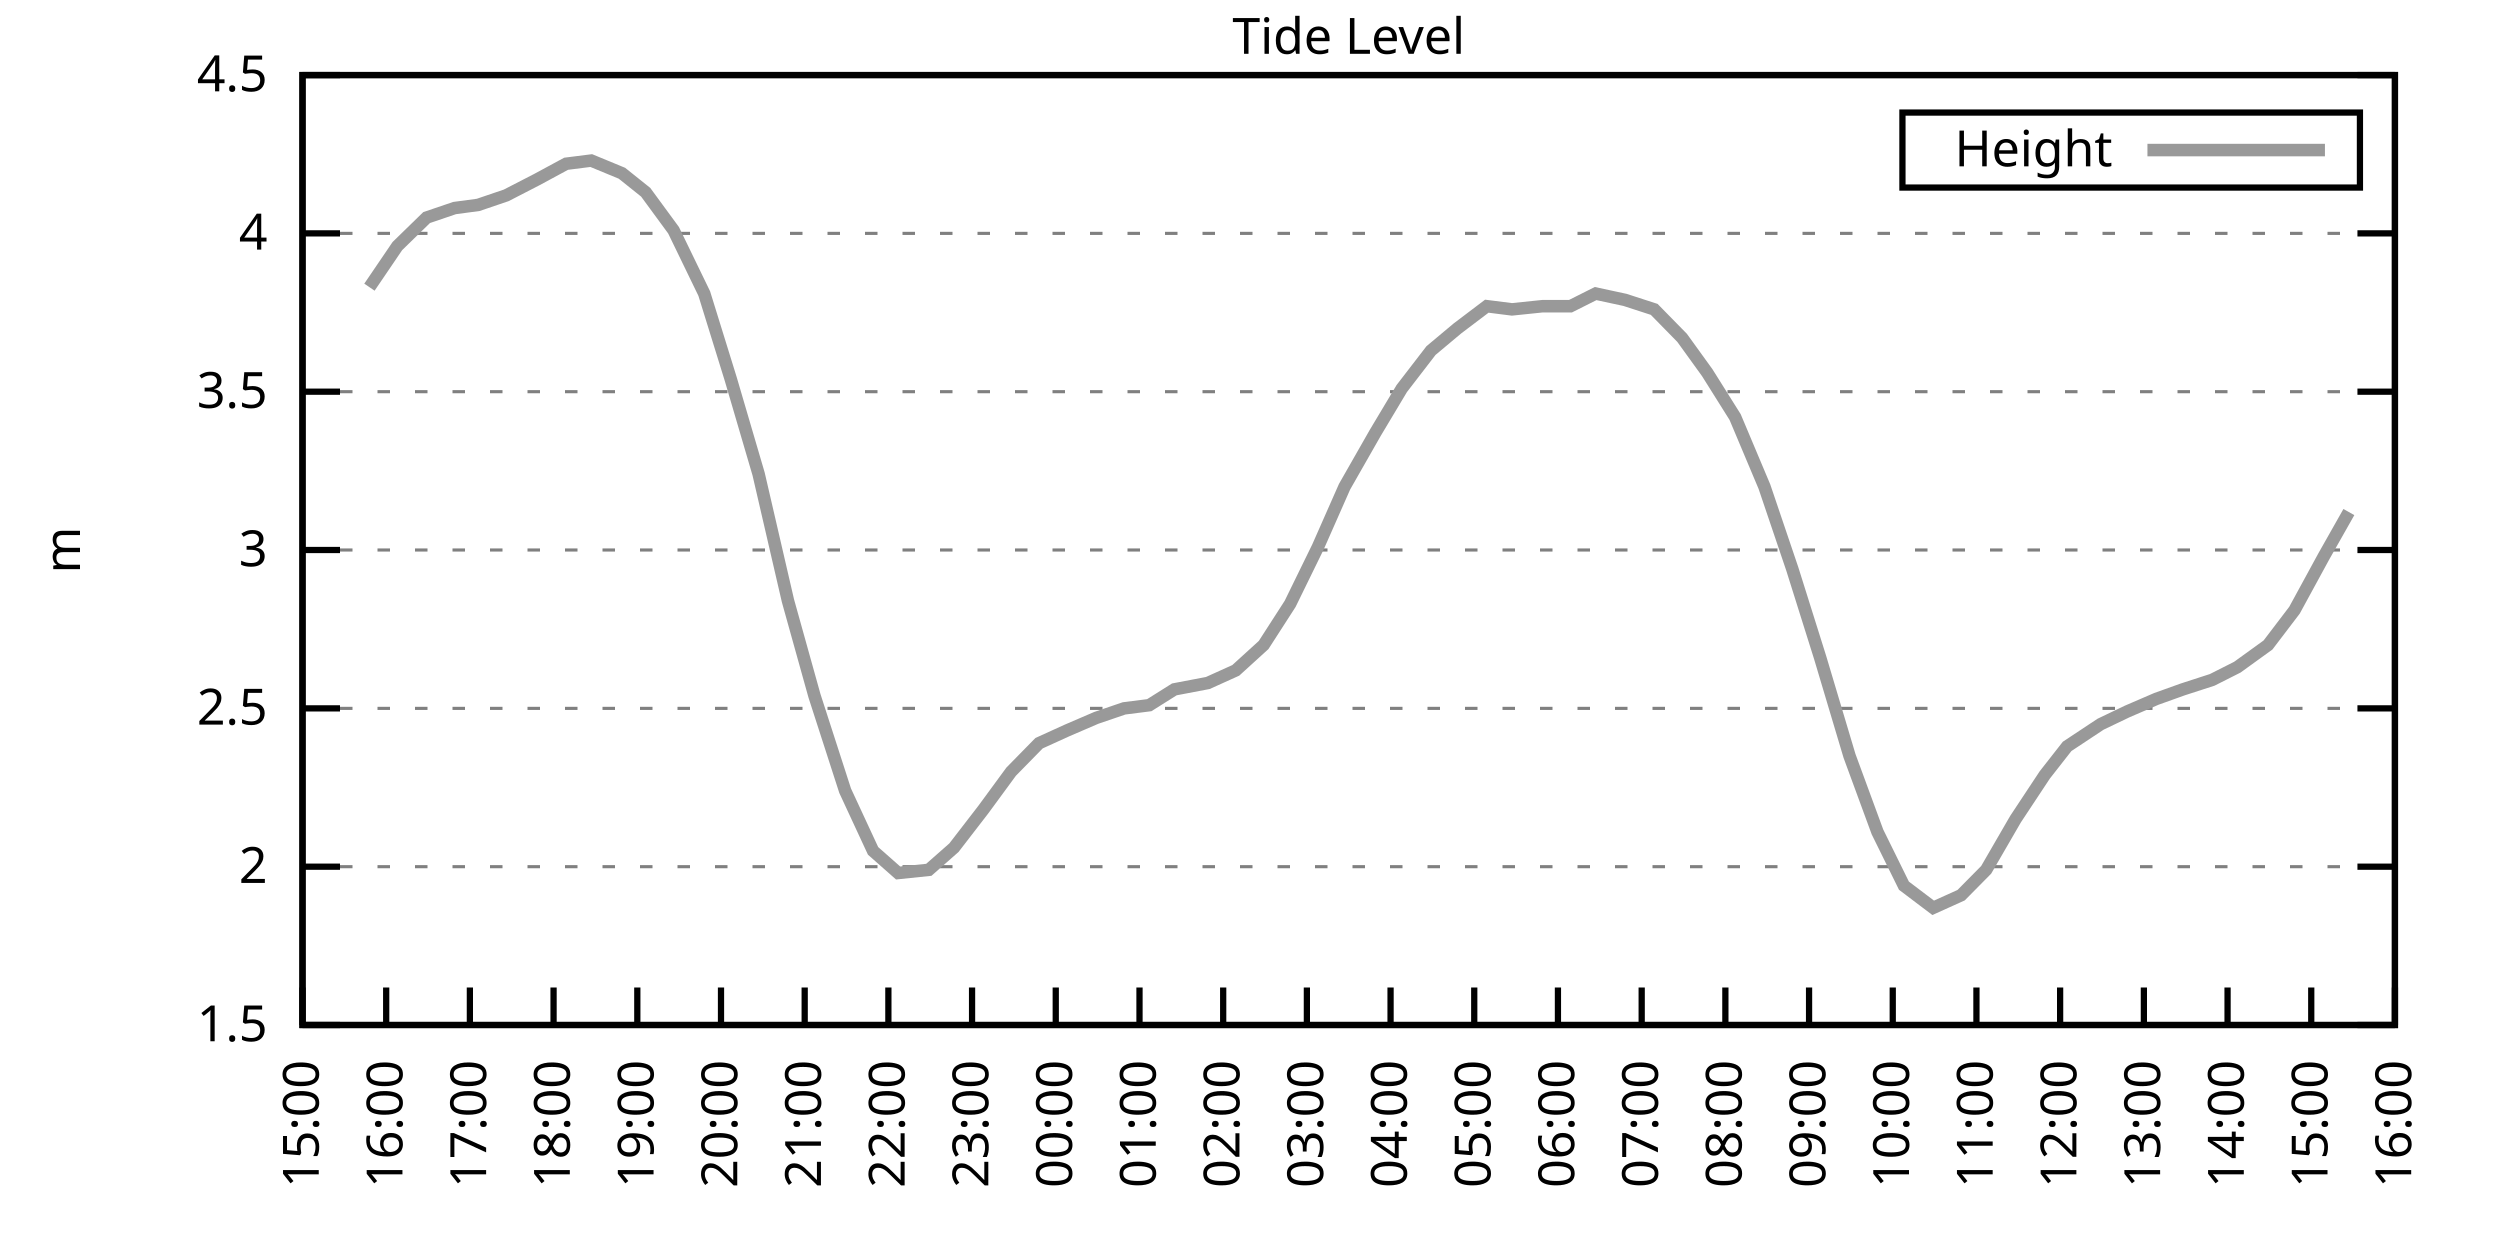
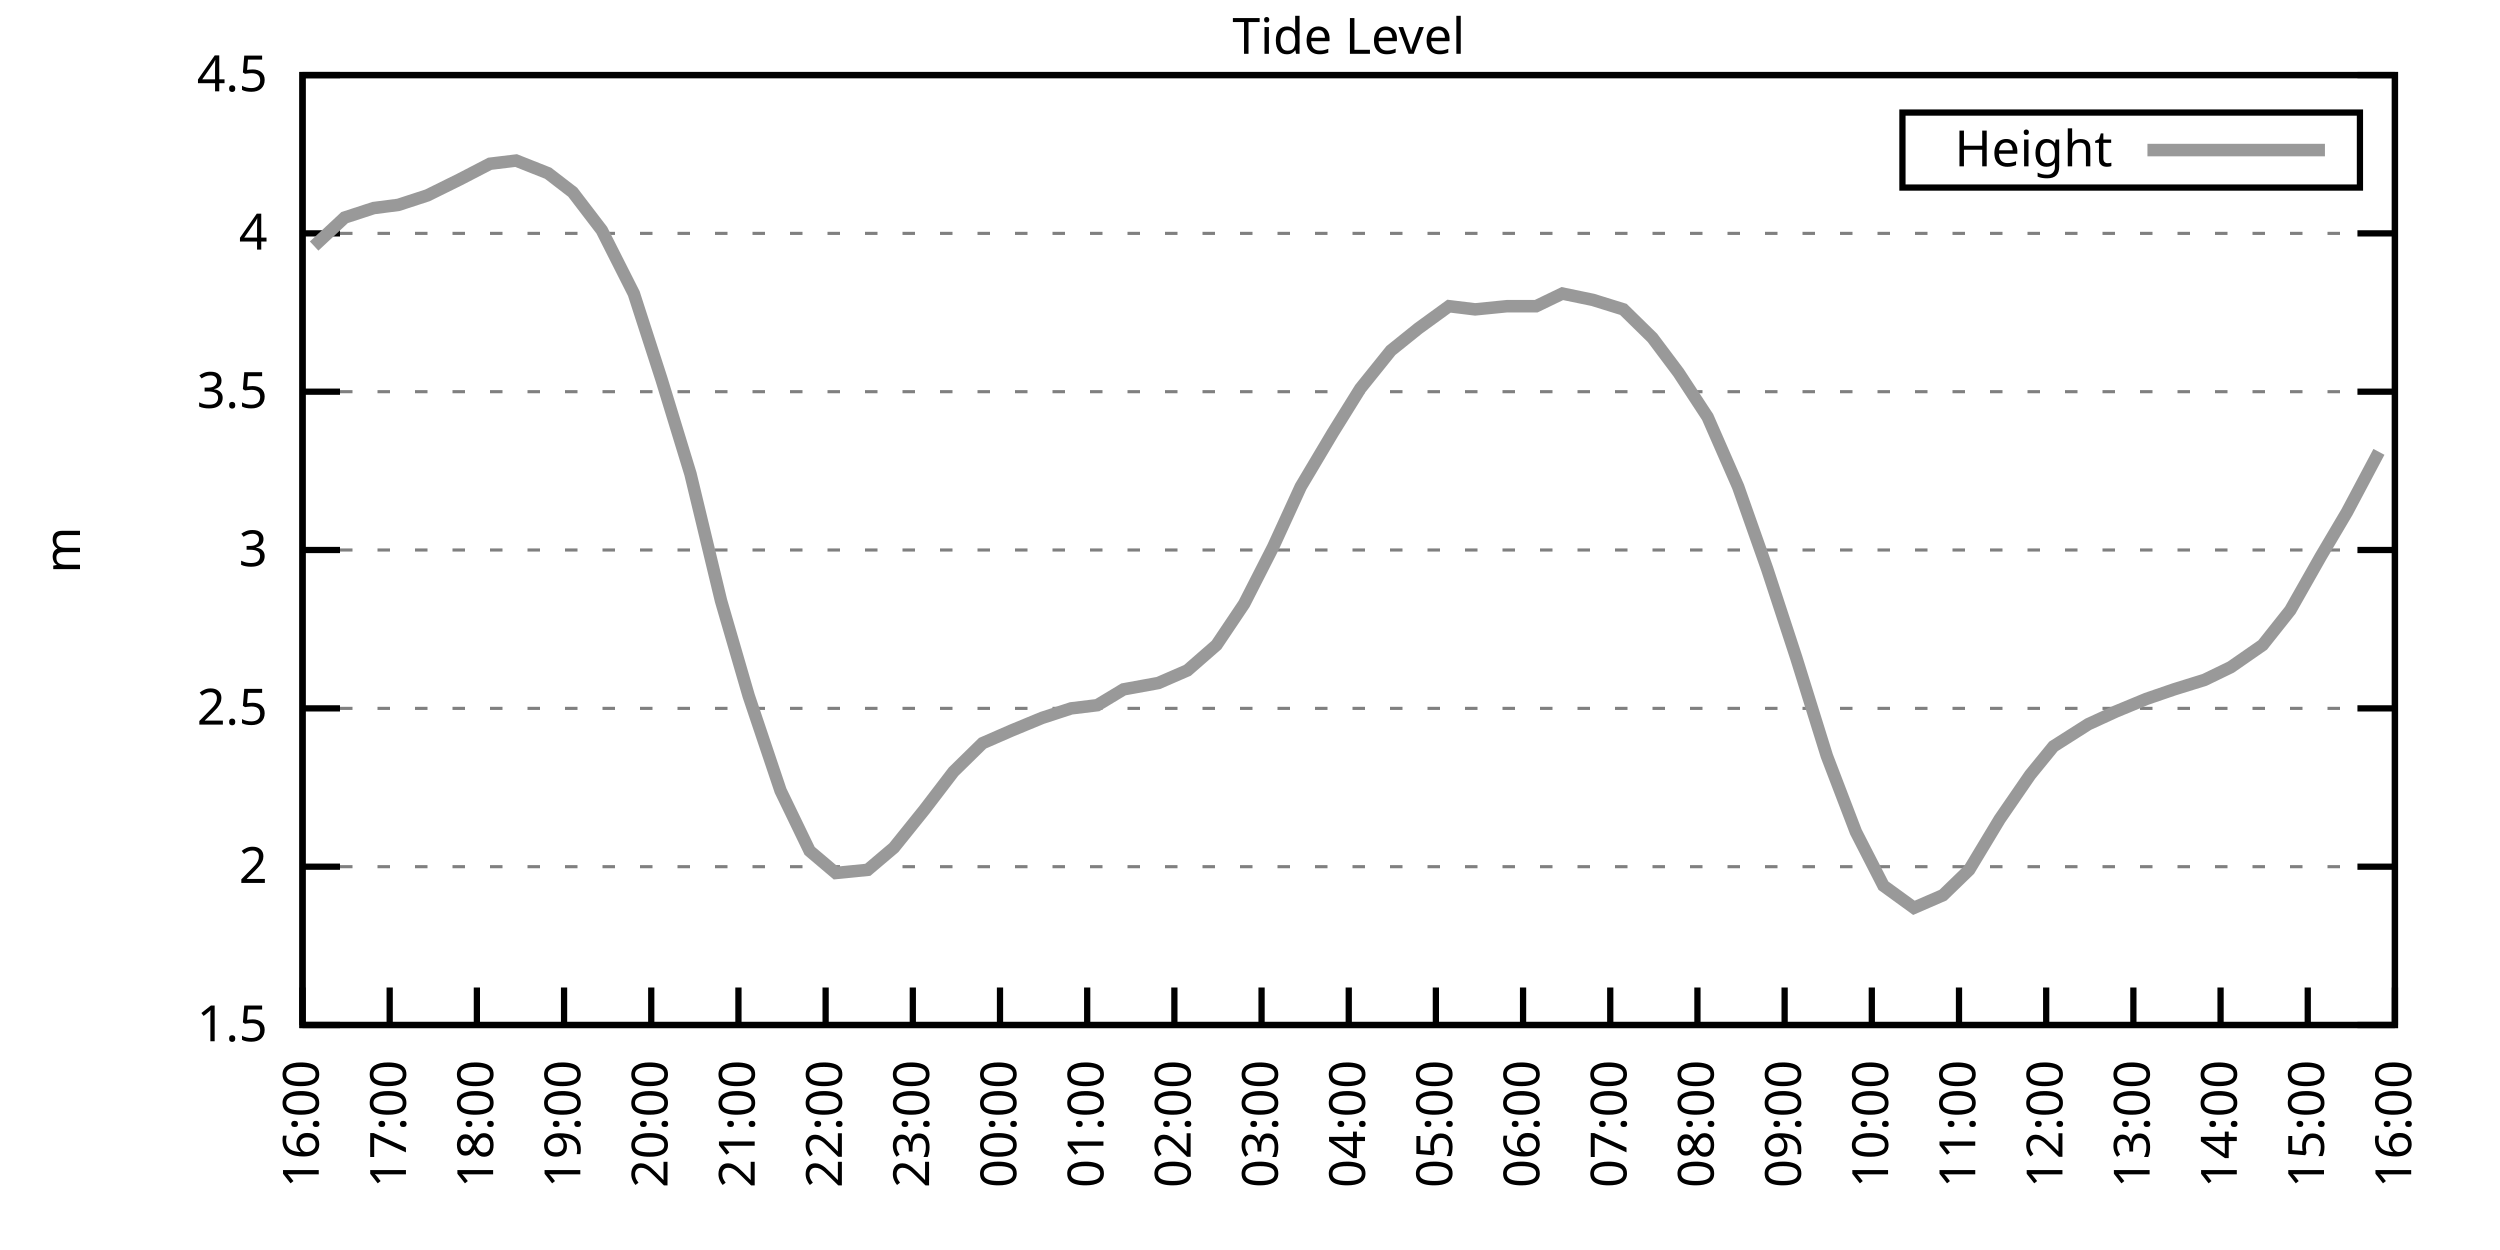
<svg xmlns="http://www.w3.org/2000/svg" xmlns:xlink="http://www.w3.org/1999/xlink" width="400" height="200" viewBox="0 0 400 200">
  <g id="gnuplot_canvas">
    <rect x="0" y="0" width="400" height="200" fill="none" />
    <defs>
      <circle id="gpDot" r="0.5" stroke-width="0.5" stroke="currentColor" />
      <path id="gpPt0" stroke-width="0.333" stroke="currentColor" d="M-1,0 h2 M0,-1 v2" />
      <path id="gpPt1" stroke-width="0.333" stroke="currentColor" d="M-1,-1 L1,1 M1,-1 L-1,1" />
      <path id="gpPt2" stroke-width="0.333" stroke="currentColor" d="M-1,0 L1,0 M0,-1 L0,1 M-1,-1 L1,1 M-1,1 L1,-1" />
      <rect id="gpPt3" stroke-width="0.333" stroke="currentColor" x="-1" y="-1" width="2" height="2" />
      <rect id="gpPt4" stroke-width="0.333" stroke="currentColor" fill="currentColor" x="-1" y="-1" width="2" height="2" />
      <circle id="gpPt5" stroke-width="0.333" stroke="currentColor" cx="0" cy="0" r="1" />
      <use xlink:href="#gpPt5" id="gpPt6" fill="currentColor" stroke="none" />
      <path id="gpPt7" stroke-width="0.333" stroke="currentColor" d="M0,-1.33 L-1.33,0.67 L1.33,0.67 z" />
      <use xlink:href="#gpPt7" id="gpPt8" fill="currentColor" stroke="none" />
      <use xlink:href="#gpPt7" id="gpPt9" stroke="currentColor" transform="rotate(180)" />
      <use xlink:href="#gpPt9" id="gpPt10" fill="currentColor" stroke="none" />
      <use xlink:href="#gpPt3" id="gpPt11" stroke="currentColor" transform="rotate(45)" />
      <use xlink:href="#gpPt11" id="gpPt12" fill="currentColor" stroke="none" />
      <path id="gpPt13" stroke-width="0.333" stroke="currentColor" d="M0,1.330 L1.265,0.411 L0.782,-1.067 L-0.782,-1.076 L-1.265,0.411 z" />
      <use xlink:href="#gpPt13" id="gpPt14" fill="currentColor" stroke="none" />
      <filter id="textbox" filterUnits="objectBoundingBox" x="0" y="0" height="1" width="1">
        <feFlood flood-color="white" flood-opacity="1" result="bgnd" />
        <feComposite in="SourceGraphic" in2="bgnd" operator="atop" />
      </filter>
      <filter id="greybox" filterUnits="objectBoundingBox" x="0" y="0" height="1" width="1">
        <feFlood flood-color="lightgrey" flood-opacity="1" result="grey" />
        <feComposite in="SourceGraphic" in2="grey" operator="atop" />
      </filter>
    </defs>
    <g fill="none" color="white" stroke="currentColor" stroke-width="1.00" stroke-linecap="butt" stroke-linejoin="miter">
</g>
    <g fill="none" color="black" stroke="currentColor" stroke-width="1.00" stroke-linecap="butt" stroke-linejoin="miter">
      <g stroke="none" shape-rendering="crispEdges">
        <polygon fill="rgb(255, 255, 255)" points="48.40,164.00 383.18,164.00 383.18,12.02 48.40,12.02 " />
      </g>
    </g>
    <g fill="none" color="black" stroke="currentColor" stroke-width="1.00" stroke-linecap="butt" stroke-linejoin="miter">
</g>
    <g fill="none" color="black" stroke="black" stroke-width="0.50" stroke-linecap="butt" stroke-linejoin="miter">
</g>
    <g fill="none" color="gray" stroke="currentColor" stroke-width="0.50" stroke-linecap="butt" stroke-linejoin="miter">
      <path stroke="gray" stroke-dasharray="2,4" class="gridline" d="M48.40,164.00 L383.19,164.00  " />
    </g>
    <g fill="none" color="gray" stroke="gray" stroke-width="1.00" stroke-linecap="butt" stroke-linejoin="miter">
</g>
    <g fill="none" color="black" stroke="currentColor" stroke-width="1.00" stroke-linecap="butt" stroke-linejoin="miter">
      <path stroke="black" d="M48.40,164.00 L54.40,164.00 M383.19,164.00 L377.19,164.00  " />
      <g transform="translate(42.80,166.60)" stroke="none" fill="black" font-family="Sans" font-size="8.00" text-anchor="end">
        <text>
          <tspan font-family="Sans"> 1.5</tspan>
        </text>
      </g>
    </g>
    <g fill="none" color="black" stroke="currentColor" stroke-width="1.00" stroke-linecap="butt" stroke-linejoin="miter">
</g>
    <g fill="none" color="black" stroke="black" stroke-width="0.50" stroke-linecap="butt" stroke-linejoin="miter">
</g>
    <g fill="none" color="gray" stroke="currentColor" stroke-width="0.50" stroke-linecap="butt" stroke-linejoin="miter">
      <path stroke="gray" stroke-dasharray="2,4" class="gridline" d="M48.40,138.67 L383.19,138.67  " />
    </g>
    <g fill="none" color="gray" stroke="gray" stroke-width="1.00" stroke-linecap="butt" stroke-linejoin="miter">
</g>
    <g fill="none" color="black" stroke="currentColor" stroke-width="1.00" stroke-linecap="butt" stroke-linejoin="miter">
      <path stroke="black" d="M48.40,138.67 L54.40,138.67 M383.19,138.67 L377.19,138.67  " />
      <g transform="translate(42.80,141.27)" stroke="none" fill="black" font-family="Sans" font-size="8.00" text-anchor="end">
        <text>
          <tspan font-family="Sans"> 2</tspan>
        </text>
      </g>
    </g>
    <g fill="none" color="black" stroke="currentColor" stroke-width="1.00" stroke-linecap="butt" stroke-linejoin="miter">
</g>
    <g fill="none" color="black" stroke="black" stroke-width="0.50" stroke-linecap="butt" stroke-linejoin="miter">
</g>
    <g fill="none" color="gray" stroke="currentColor" stroke-width="0.50" stroke-linecap="butt" stroke-linejoin="miter">
      <path stroke="gray" stroke-dasharray="2,4" class="gridline" d="M48.40,113.34 L383.19,113.34  " />
    </g>
    <g fill="none" color="gray" stroke="gray" stroke-width="1.00" stroke-linecap="butt" stroke-linejoin="miter">
</g>
    <g fill="none" color="black" stroke="currentColor" stroke-width="1.00" stroke-linecap="butt" stroke-linejoin="miter">
      <path stroke="black" d="M48.40,113.34 L54.40,113.34 M383.19,113.34 L377.19,113.34  " />
      <g transform="translate(42.80,115.94)" stroke="none" fill="black" font-family="Sans" font-size="8.00" text-anchor="end">
        <text>
          <tspan font-family="Sans"> 2.5</tspan>
        </text>
      </g>
    </g>
    <g fill="none" color="black" stroke="currentColor" stroke-width="1.00" stroke-linecap="butt" stroke-linejoin="miter">
</g>
    <g fill="none" color="black" stroke="black" stroke-width="0.50" stroke-linecap="butt" stroke-linejoin="miter">
</g>
    <g fill="none" color="gray" stroke="currentColor" stroke-width="0.50" stroke-linecap="butt" stroke-linejoin="miter">
      <path stroke="gray" stroke-dasharray="2,4" class="gridline" d="M48.40,88.00 L383.19,88.00  " />
    </g>
    <g fill="none" color="gray" stroke="gray" stroke-width="1.00" stroke-linecap="butt" stroke-linejoin="miter">
</g>
    <g fill="none" color="black" stroke="currentColor" stroke-width="1.00" stroke-linecap="butt" stroke-linejoin="miter">
      <path stroke="black" d="M48.40,88.00 L54.40,88.00 M383.19,88.00 L377.19,88.00  " />
      <g transform="translate(42.80,90.60)" stroke="none" fill="black" font-family="Sans" font-size="8.00" text-anchor="end">
        <text>
          <tspan font-family="Sans"> 3</tspan>
        </text>
      </g>
    </g>
    <g fill="none" color="black" stroke="currentColor" stroke-width="1.00" stroke-linecap="butt" stroke-linejoin="miter">
</g>
    <g fill="none" color="black" stroke="black" stroke-width="0.50" stroke-linecap="butt" stroke-linejoin="miter">
</g>
    <g fill="none" color="gray" stroke="currentColor" stroke-width="0.50" stroke-linecap="butt" stroke-linejoin="miter">
      <path stroke="gray" stroke-dasharray="2,4" class="gridline" d="M48.40,62.67 L383.19,62.67  " />
    </g>
    <g fill="none" color="gray" stroke="gray" stroke-width="1.00" stroke-linecap="butt" stroke-linejoin="miter">
</g>
    <g fill="none" color="black" stroke="currentColor" stroke-width="1.00" stroke-linecap="butt" stroke-linejoin="miter">
      <path stroke="black" d="M48.40,62.67 L54.40,62.67 M383.19,62.67 L377.19,62.67  " />
      <g transform="translate(42.80,65.27)" stroke="none" fill="black" font-family="Sans" font-size="8.00" text-anchor="end">
        <text>
          <tspan font-family="Sans"> 3.5</tspan>
        </text>
      </g>
    </g>
    <g fill="none" color="black" stroke="currentColor" stroke-width="1.00" stroke-linecap="butt" stroke-linejoin="miter">
</g>
    <g fill="none" color="black" stroke="black" stroke-width="0.50" stroke-linecap="butt" stroke-linejoin="miter">
</g>
    <g fill="none" color="gray" stroke="currentColor" stroke-width="0.50" stroke-linecap="butt" stroke-linejoin="miter">
      <path stroke="gray" stroke-dasharray="2,4" class="gridline" d="M48.40,37.34 L383.19,37.34  " />
    </g>
    <g fill="none" color="gray" stroke="gray" stroke-width="1.00" stroke-linecap="butt" stroke-linejoin="miter">
</g>
    <g fill="none" color="black" stroke="currentColor" stroke-width="1.00" stroke-linecap="butt" stroke-linejoin="miter">
      <path stroke="black" d="M48.40,37.34 L54.40,37.34 M383.19,37.34 L377.19,37.34  " />
      <g transform="translate(42.80,39.94)" stroke="none" fill="black" font-family="Sans" font-size="8.00" text-anchor="end">
        <text>
          <tspan font-family="Sans"> 4</tspan>
        </text>
      </g>
    </g>
    <g fill="none" color="black" stroke="currentColor" stroke-width="1.00" stroke-linecap="butt" stroke-linejoin="miter">
</g>
    <g fill="none" color="black" stroke="black" stroke-width="0.50" stroke-linecap="butt" stroke-linejoin="miter">
</g>
    <g fill="none" color="gray" stroke="currentColor" stroke-width="0.50" stroke-linecap="butt" stroke-linejoin="miter">
      <path stroke="gray" stroke-dasharray="2,4" class="gridline" d="M48.40,12.01 L383.19,12.01  " />
    </g>
    <g fill="none" color="gray" stroke="gray" stroke-width="1.00" stroke-linecap="butt" stroke-linejoin="miter">
</g>
    <g fill="none" color="black" stroke="currentColor" stroke-width="1.00" stroke-linecap="butt" stroke-linejoin="miter">
      <path stroke="black" d="M48.40,12.01 L54.40,12.01 M383.19,12.01 L377.19,12.01  " />
      <g transform="translate(42.80,14.61)" stroke="none" fill="black" font-family="Sans" font-size="8.00" text-anchor="end">
        <text>
          <tspan font-family="Sans"> 4.5</tspan>
        </text>
      </g>
    </g>
    <g fill="none" color="black" stroke="currentColor" stroke-width="1.00" stroke-linecap="butt" stroke-linejoin="miter">
      <path stroke="black" d="M48.40,164.00 L48.40,158.00  " />
      <g transform="translate(51.00,169.60) rotate(270.00)" stroke="none" fill="black" font-family="Sans" font-size="8.00" text-anchor="end">
        <text>
-           <tspan font-family="Sans">15:00</tspan>
-         </text>
-       </g>
-     </g>
-     <g fill="none" color="black" stroke="currentColor" stroke-width="1.00" stroke-linecap="butt" stroke-linejoin="miter">
-       <path stroke="black" d="M61.79,164.00 L61.79,158.00  " />
-       <g transform="translate(64.39,169.60) rotate(270.00)" stroke="none" fill="black" font-family="Sans" font-size="8.00" text-anchor="end">
-         <text>
          <tspan font-family="Sans">16:00</tspan>
        </text>
      </g>
    </g>
    <g fill="none" color="black" stroke="currentColor" stroke-width="1.00" stroke-linecap="butt" stroke-linejoin="miter">
-       <path stroke="black" d="M75.18,164.00 L75.18,158.00  " />
-       <g transform="translate(77.78,169.60) rotate(270.00)" stroke="none" fill="black" font-family="Sans" font-size="8.00" text-anchor="end">
+       <path stroke="black" d="M62.35,164.00 L62.35,158.00  " />
+       <g transform="translate(64.95,169.60) rotate(270.00)" stroke="none" fill="black" font-family="Sans" font-size="8.00" text-anchor="end">
        <text>
          <tspan font-family="Sans">17:00</tspan>
        </text>
      </g>
    </g>
    <g fill="none" color="black" stroke="currentColor" stroke-width="1.00" stroke-linecap="butt" stroke-linejoin="miter">
-       <path stroke="black" d="M88.57,164.00 L88.57,158.00  " />
-       <g transform="translate(91.17,169.60) rotate(270.00)" stroke="none" fill="black" font-family="Sans" font-size="8.00" text-anchor="end">
+       <path stroke="black" d="M76.30,164.00 L76.30,158.00  " />
+       <g transform="translate(78.90,169.60) rotate(270.00)" stroke="none" fill="black" font-family="Sans" font-size="8.00" text-anchor="end">
        <text>
          <tspan font-family="Sans">18:00</tspan>
        </text>
      </g>
    </g>
    <g fill="none" color="black" stroke="currentColor" stroke-width="1.00" stroke-linecap="butt" stroke-linejoin="miter">
-       <path stroke="black" d="M101.97,164.00 L101.97,158.00  " />
-       <g transform="translate(104.57,169.60) rotate(270.00)" stroke="none" fill="black" font-family="Sans" font-size="8.00" text-anchor="end">
+       <path stroke="black" d="M90.25,164.00 L90.25,158.00  " />
+       <g transform="translate(92.85,169.60) rotate(270.00)" stroke="none" fill="black" font-family="Sans" font-size="8.00" text-anchor="end">
        <text>
          <tspan font-family="Sans">19:00</tspan>
        </text>
      </g>
    </g>
    <g fill="none" color="black" stroke="currentColor" stroke-width="1.00" stroke-linecap="butt" stroke-linejoin="miter">
-       <path stroke="black" d="M115.36,164.00 L115.36,158.00  " />
-       <g transform="translate(117.96,169.60) rotate(270.00)" stroke="none" fill="black" font-family="Sans" font-size="8.00" text-anchor="end">
+       <path stroke="black" d="M104.20,164.00 L104.20,158.00  " />
+       <g transform="translate(106.80,169.60) rotate(270.00)" stroke="none" fill="black" font-family="Sans" font-size="8.00" text-anchor="end">
        <text>
          <tspan font-family="Sans">20:00</tspan>
        </text>
      </g>
    </g>
    <g fill="none" color="black" stroke="currentColor" stroke-width="1.00" stroke-linecap="butt" stroke-linejoin="miter">
-       <path stroke="black" d="M128.75,164.00 L128.75,158.00  " />
-       <g transform="translate(131.35,169.60) rotate(270.00)" stroke="none" fill="black" font-family="Sans" font-size="8.00" text-anchor="end">
+       <path stroke="black" d="M118.15,164.00 L118.15,158.00  " />
+       <g transform="translate(120.75,169.60) rotate(270.00)" stroke="none" fill="black" font-family="Sans" font-size="8.00" text-anchor="end">
        <text>
          <tspan font-family="Sans">21:00</tspan>
        </text>
      </g>
    </g>
    <g fill="none" color="black" stroke="currentColor" stroke-width="1.00" stroke-linecap="butt" stroke-linejoin="miter">
-       <path stroke="black" d="M142.14,164.00 L142.14,158.00  " />
-       <g transform="translate(144.74,169.60) rotate(270.00)" stroke="none" fill="black" font-family="Sans" font-size="8.00" text-anchor="end">
+       <path stroke="black" d="M132.10,164.00 L132.10,158.00  " />
+       <g transform="translate(134.70,169.60) rotate(270.00)" stroke="none" fill="black" font-family="Sans" font-size="8.00" text-anchor="end">
        <text>
          <tspan font-family="Sans">22:00</tspan>
        </text>
      </g>
    </g>
    <g fill="none" color="black" stroke="currentColor" stroke-width="1.00" stroke-linecap="butt" stroke-linejoin="miter">
-       <path stroke="black" d="M155.53,164.00 L155.53,158.00  " />
-       <g transform="translate(158.13,169.60) rotate(270.00)" stroke="none" fill="black" font-family="Sans" font-size="8.00" text-anchor="end">
+       <path stroke="black" d="M146.05,164.00 L146.05,158.00  " />
+       <g transform="translate(148.65,169.60) rotate(270.00)" stroke="none" fill="black" font-family="Sans" font-size="8.00" text-anchor="end">
        <text>
          <tspan font-family="Sans">23:00</tspan>
        </text>
      </g>
    </g>
    <g fill="none" color="black" stroke="currentColor" stroke-width="1.00" stroke-linecap="butt" stroke-linejoin="miter">
-       <path stroke="black" d="M168.92,164.00 L168.92,158.00  " />
-       <g transform="translate(171.52,169.60) rotate(270.00)" stroke="none" fill="black" font-family="Sans" font-size="8.00" text-anchor="end">
+       <path stroke="black" d="M160.00,164.00 L160.00,158.00  " />
+       <g transform="translate(162.60,169.60) rotate(270.00)" stroke="none" fill="black" font-family="Sans" font-size="8.00" text-anchor="end">
        <text>
          <tspan font-family="Sans">00:00</tspan>
        </text>
      </g>
    </g>
    <g fill="none" color="black" stroke="currentColor" stroke-width="1.00" stroke-linecap="butt" stroke-linejoin="miter">
-       <path stroke="black" d="M182.32,164.00 L182.32,158.00  " />
-       <g transform="translate(184.92,169.60) rotate(270.00)" stroke="none" fill="black" font-family="Sans" font-size="8.00" text-anchor="end">
+       <path stroke="black" d="M173.95,164.00 L173.95,158.00  " />
+       <g transform="translate(176.55,169.60) rotate(270.00)" stroke="none" fill="black" font-family="Sans" font-size="8.00" text-anchor="end">
        <text>
          <tspan font-family="Sans">01:00</tspan>
        </text>
      </g>
    </g>
    <g fill="none" color="black" stroke="currentColor" stroke-width="1.00" stroke-linecap="butt" stroke-linejoin="miter">
-       <path stroke="black" d="M195.71,164.00 L195.71,158.00  " />
-       <g transform="translate(198.31,169.60) rotate(270.00)" stroke="none" fill="black" font-family="Sans" font-size="8.00" text-anchor="end">
+       <path stroke="black" d="M187.90,164.00 L187.90,158.00  " />
+       <g transform="translate(190.50,169.60) rotate(270.00)" stroke="none" fill="black" font-family="Sans" font-size="8.00" text-anchor="end">
        <text>
          <tspan font-family="Sans">02:00</tspan>
        </text>
      </g>
    </g>
    <g fill="none" color="black" stroke="currentColor" stroke-width="1.00" stroke-linecap="butt" stroke-linejoin="miter">
-       <path stroke="black" d="M209.10,164.00 L209.10,158.00  " />
-       <g transform="translate(211.70,169.60) rotate(270.00)" stroke="none" fill="black" font-family="Sans" font-size="8.00" text-anchor="end">
+       <path stroke="black" d="M201.85,164.00 L201.85,158.00  " />
+       <g transform="translate(204.45,169.60) rotate(270.00)" stroke="none" fill="black" font-family="Sans" font-size="8.00" text-anchor="end">
        <text>
          <tspan font-family="Sans">03:00</tspan>
        </text>
      </g>
    </g>
    <g fill="none" color="black" stroke="currentColor" stroke-width="1.00" stroke-linecap="butt" stroke-linejoin="miter">
-       <path stroke="black" d="M222.49,164.00 L222.49,158.00  " />
-       <g transform="translate(225.09,169.60) rotate(270.00)" stroke="none" fill="black" font-family="Sans" font-size="8.00" text-anchor="end">
+       <path stroke="black" d="M215.80,164.00 L215.80,158.00  " />
+       <g transform="translate(218.40,169.60) rotate(270.00)" stroke="none" fill="black" font-family="Sans" font-size="8.00" text-anchor="end">
        <text>
          <tspan font-family="Sans">04:00</tspan>
        </text>
      </g>
    </g>
    <g fill="none" color="black" stroke="currentColor" stroke-width="1.00" stroke-linecap="butt" stroke-linejoin="miter">
-       <path stroke="black" d="M235.88,164.00 L235.88,158.00  " />
-       <g transform="translate(238.48,169.60) rotate(270.00)" stroke="none" fill="black" font-family="Sans" font-size="8.00" text-anchor="end">
+       <path stroke="black" d="M229.74,164.00 L229.74,158.00  " />
+       <g transform="translate(232.34,169.60) rotate(270.00)" stroke="none" fill="black" font-family="Sans" font-size="8.00" text-anchor="end">
        <text>
          <tspan font-family="Sans">05:00</tspan>
        </text>
      </g>
    </g>
    <g fill="none" color="black" stroke="currentColor" stroke-width="1.00" stroke-linecap="butt" stroke-linejoin="miter">
-       <path stroke="black" d="M249.27,164.00 L249.27,158.00  " />
-       <g transform="translate(251.87,169.60) rotate(270.00)" stroke="none" fill="black" font-family="Sans" font-size="8.00" text-anchor="end">
+       <path stroke="black" d="M243.69,164.00 L243.69,158.00  " />
+       <g transform="translate(246.29,169.60) rotate(270.00)" stroke="none" fill="black" font-family="Sans" font-size="8.00" text-anchor="end">
        <text>
          <tspan font-family="Sans">06:00</tspan>
        </text>
      </g>
    </g>
    <g fill="none" color="black" stroke="currentColor" stroke-width="1.00" stroke-linecap="butt" stroke-linejoin="miter">
-       <path stroke="black" d="M262.67,164.00 L262.67,158.00  " />
-       <g transform="translate(265.27,169.60) rotate(270.00)" stroke="none" fill="black" font-family="Sans" font-size="8.00" text-anchor="end">
+       <path stroke="black" d="M257.64,164.00 L257.64,158.00  " />
+       <g transform="translate(260.24,169.60) rotate(270.00)" stroke="none" fill="black" font-family="Sans" font-size="8.00" text-anchor="end">
        <text>
          <tspan font-family="Sans">07:00</tspan>
        </text>
      </g>
    </g>
    <g fill="none" color="black" stroke="currentColor" stroke-width="1.00" stroke-linecap="butt" stroke-linejoin="miter">
-       <path stroke="black" d="M276.06,164.00 L276.06,158.00  " />
-       <g transform="translate(278.66,169.60) rotate(270.00)" stroke="none" fill="black" font-family="Sans" font-size="8.00" text-anchor="end">
+       <path stroke="black" d="M271.59,164.00 L271.59,158.00  " />
+       <g transform="translate(274.19,169.60) rotate(270.00)" stroke="none" fill="black" font-family="Sans" font-size="8.00" text-anchor="end">
        <text>
          <tspan font-family="Sans">08:00</tspan>
        </text>
      </g>
    </g>
    <g fill="none" color="black" stroke="currentColor" stroke-width="1.00" stroke-linecap="butt" stroke-linejoin="miter">
-       <path stroke="black" d="M289.45,164.00 L289.45,158.00  " />
-       <g transform="translate(292.05,169.60) rotate(270.00)" stroke="none" fill="black" font-family="Sans" font-size="8.00" text-anchor="end">
+       <path stroke="black" d="M285.54,164.00 L285.54,158.00  " />
+       <g transform="translate(288.14,169.60) rotate(270.00)" stroke="none" fill="black" font-family="Sans" font-size="8.00" text-anchor="end">
        <text>
          <tspan font-family="Sans">09:00</tspan>
        </text>
      </g>
    </g>
    <g fill="none" color="black" stroke="currentColor" stroke-width="1.00" stroke-linecap="butt" stroke-linejoin="miter">
-       <path stroke="black" d="M302.84,164.00 L302.84,158.00  " />
-       <g transform="translate(305.44,169.60) rotate(270.00)" stroke="none" fill="black" font-family="Sans" font-size="8.00" text-anchor="end">
+       <path stroke="black" d="M299.49,164.00 L299.49,158.00  " />
+       <g transform="translate(302.09,169.60) rotate(270.00)" stroke="none" fill="black" font-family="Sans" font-size="8.00" text-anchor="end">
        <text>
          <tspan font-family="Sans">10:00</tspan>
        </text>
      </g>
    </g>
    <g fill="none" color="black" stroke="currentColor" stroke-width="1.00" stroke-linecap="butt" stroke-linejoin="miter">
-       <path stroke="black" d="M316.23,164.00 L316.23,158.00  " />
-       <g transform="translate(318.83,169.60) rotate(270.00)" stroke="none" fill="black" font-family="Sans" font-size="8.00" text-anchor="end">
+       <path stroke="black" d="M313.44,164.00 L313.44,158.00  " />
+       <g transform="translate(316.04,169.60) rotate(270.00)" stroke="none" fill="black" font-family="Sans" font-size="8.00" text-anchor="end">
        <text>
          <tspan font-family="Sans">11:00</tspan>
        </text>
      </g>
    </g>
    <g fill="none" color="black" stroke="currentColor" stroke-width="1.00" stroke-linecap="butt" stroke-linejoin="miter">
-       <path stroke="black" d="M329.62,164.00 L329.62,158.00  " />
-       <g transform="translate(332.22,169.60) rotate(270.00)" stroke="none" fill="black" font-family="Sans" font-size="8.00" text-anchor="end">
+       <path stroke="black" d="M327.39,164.00 L327.39,158.00  " />
+       <g transform="translate(329.99,169.60) rotate(270.00)" stroke="none" fill="black" font-family="Sans" font-size="8.00" text-anchor="end">
        <text>
          <tspan font-family="Sans">12:00</tspan>
        </text>
      </g>
    </g>
    <g fill="none" color="black" stroke="currentColor" stroke-width="1.00" stroke-linecap="butt" stroke-linejoin="miter">
-       <path stroke="black" d="M343.02,164.00 L343.02,158.00  " />
-       <g transform="translate(345.62,169.60) rotate(270.00)" stroke="none" fill="black" font-family="Sans" font-size="8.00" text-anchor="end">
+       <path stroke="black" d="M341.34,164.00 L341.34,158.00  " />
+       <g transform="translate(343.94,169.60) rotate(270.00)" stroke="none" fill="black" font-family="Sans" font-size="8.00" text-anchor="end">
        <text>
          <tspan font-family="Sans">13:00</tspan>
        </text>
      </g>
    </g>
    <g fill="none" color="black" stroke="currentColor" stroke-width="1.00" stroke-linecap="butt" stroke-linejoin="miter">
-       <path stroke="black" d="M356.41,164.00 L356.41,158.00  " />
-       <g transform="translate(359.01,169.60) rotate(270.00)" stroke="none" fill="black" font-family="Sans" font-size="8.00" text-anchor="end">
+       <path stroke="black" d="M355.29,164.00 L355.29,158.00  " />
+       <g transform="translate(357.89,169.60) rotate(270.00)" stroke="none" fill="black" font-family="Sans" font-size="8.00" text-anchor="end">
        <text>
          <tspan font-family="Sans">14:00</tspan>
        </text>
      </g>
    </g>
    <g fill="none" color="black" stroke="currentColor" stroke-width="1.00" stroke-linecap="butt" stroke-linejoin="miter">
-       <path stroke="black" d="M369.80,164.00 L369.80,158.00  " />
-       <g transform="translate(372.40,169.60) rotate(270.00)" stroke="none" fill="black" font-family="Sans" font-size="8.00" text-anchor="end">
+       <path stroke="black" d="M369.24,164.00 L369.24,158.00  " />
+       <g transform="translate(371.84,169.60) rotate(270.00)" stroke="none" fill="black" font-family="Sans" font-size="8.00" text-anchor="end">
        <text>
          <tspan font-family="Sans">15:00</tspan>
        </text>
      </g>
    </g>
    <g fill="none" color="black" stroke="currentColor" stroke-width="1.00" stroke-linecap="butt" stroke-linejoin="miter">
      <path stroke="black" d="M383.19,164.00 L383.19,158.00  " />
      <g transform="translate(385.79,169.60) rotate(270.00)" stroke="none" fill="black" font-family="Sans" font-size="8.00" text-anchor="end">
        <text>
          <tspan font-family="Sans">16:00</tspan>
        </text>
      </g>
    </g>
    <g fill="none" color="black" stroke="currentColor" stroke-width="1.00" stroke-linecap="butt" stroke-linejoin="miter">
</g>
    <g fill="none" color="black" stroke="currentColor" stroke-width="1.00" stroke-linecap="butt" stroke-linejoin="miter">
      <path stroke="black" d="M48.40,12.01 L48.40,164.00 L383.19,164.00 L383.19,12.01 L48.40,12.01 Z  " />
    </g>
    <g fill="none" color="black" stroke="currentColor" stroke-width="1.00" stroke-linecap="butt" stroke-linejoin="miter">
</g>
    <g fill="none" color="black" stroke="currentColor" stroke-width="1.00" stroke-linecap="butt" stroke-linejoin="miter">
      <path stroke="black" d="M304.39,30.01 L304.39,18.01 L377.59,18.01 L377.59,30.01 L304.39,30.01 Z  " />
    </g>
    <g id="Tide_level_plot_1">
      <g fill="none" color="white" stroke="black" stroke-width="2.00" stroke-linecap="butt" stroke-linejoin="miter">
</g>
      <g fill="none" color="black" stroke="currentColor" stroke-width="2.00" stroke-linecap="butt" stroke-linejoin="miter">
        <g transform="translate(337.99,26.61)" stroke="none" fill="black" font-family="Sans" font-size="8.00" text-anchor="end">
          <text>
            <tspan font-family="Sans">Height</tspan>
          </text>
        </g>
      </g>
      <g fill="none" color="black" stroke="currentColor" stroke-width="2.00" stroke-linecap="butt" stroke-linejoin="miter">
-         <path stroke="rgb(153, 153, 153)" d="M343.59,24.01 L371.99,24.01 M59.11,45.95 L63.58,39.37 L68.26,34.81 L72.73,33.29 L76.52,32.78 L80.99,31.26   L85.90,28.73 L90.58,26.20 L94.60,25.69 L99.51,27.72 L103.31,30.76 L107.77,36.84 L112.68,46.97 L116.92,60.65   L121.38,75.85 L126.07,96.11 L130.31,111.31 L135.22,126.51 L139.69,136.14 L143.70,139.68 L148.61,139.17 L152.63,135.63   L157.32,129.55 L161.78,123.47 L166.25,118.91 L170.71,116.88 L175.40,114.86 L179.86,113.34 L183.88,112.83 L187.90,110.30   L193.25,109.28 L197.72,107.26 L202.18,103.20 L206.42,96.62 L210.88,87.50 L215.13,77.87 L220.04,69.26 L224.28,62.17   L228.96,56.09 L233.20,52.54 L237.89,48.99 L241.91,49.50 L246.82,48.99 L251.28,48.99 L255.30,46.97 L259.99,47.98   L264.67,49.50 L269.14,54.06 L273.16,59.63 L277.62,66.73 L282.31,77.87 L286.77,91.04 L291.23,105.23 L295.92,120.94   L300.39,133.10 L304.63,141.71 L309.31,145.25 L313.78,143.23 L317.79,139.17 L322.48,131.07 L327.17,123.98 L330.74,119.42   L336.10,115.87 L340.34,113.84 L345.02,111.82 L349.26,110.30 L353.95,108.78 L357.97,106.75 L362.88,103.20 L367.12,97.63   L371.81,89.02 L375.82,81.93  " />
+         <path stroke="rgb(153, 153, 153)" d="M343.59,24.01 L371.99,24.01 M50.26,39.37 L55.14,34.81 L59.79,33.29 L63.74,32.78 L68.39,31.26 L73.51,28.73   L78.39,26.20 L82.58,25.69 L87.69,27.72 L91.64,30.76 L96.29,36.84 L101.41,46.97 L105.83,60.65 L110.48,75.85   L115.36,96.11 L119.78,111.31 L124.89,126.51 L129.54,136.14 L133.72,139.68 L138.84,139.17 L143.02,135.63 L147.91,129.55   L152.56,123.47 L157.21,118.91 L161.86,116.88 L166.74,114.86 L171.39,113.34 L175.57,112.83 L179.76,110.30 L185.34,109.28   L189.99,107.26 L194.64,103.20 L199.06,96.62 L203.71,87.50 L208.12,77.87 L213.24,69.26 L217.65,62.17 L222.54,56.09   L226.95,52.54 L231.84,48.99 L236.02,49.50 L241.14,48.99 L245.79,48.99 L249.97,46.97 L254.85,47.98 L259.74,49.50   L264.39,54.06 L268.57,59.63 L273.22,66.73 L278.10,77.87 L282.75,91.04 L287.40,105.23 L292.29,120.94 L296.94,133.10   L301.35,141.71 L306.23,145.25 L310.88,143.23 L315.07,139.17 L319.95,131.07 L324.83,123.98 L328.55,119.42 L334.13,115.87   L338.55,113.84 L343.43,111.82 L347.85,110.30 L352.73,108.78 L356.92,106.75 L362.03,103.20 L366.45,97.63 L371.33,89.02   L375.52,81.93 L380.63,72.30  " />
      </g>
    </g>
    <g fill="none" color="black" stroke="currentColor" stroke-width="2.00" stroke-linecap="butt" stroke-linejoin="miter">
</g>
    <g fill="none" color="black" stroke="black" stroke-width="1.00" stroke-linecap="butt" stroke-linejoin="miter">
</g>
    <g fill="none" color="black" stroke="currentColor" stroke-width="1.00" stroke-linecap="butt" stroke-linejoin="miter">
      <path stroke="black" d="M48.40,12.01 L48.40,164.00 L383.19,164.00 L383.19,12.01 L48.40,12.01 Z  " />
      <g transform="translate(12.80,88.01) rotate(270.00)" stroke="none" fill="black" font-family="Sans" font-size="8.00" text-anchor="middle">
        <text>
          <tspan font-family="Sans">m</tspan>
        </text>
      </g>
    </g>
    <g fill="none" color="black" stroke="currentColor" stroke-width="1.00" stroke-linecap="butt" stroke-linejoin="miter">
</g>
    <g fill="none" color="black" stroke="currentColor" stroke-width="1.00" stroke-linecap="butt" stroke-linejoin="miter">
      <g transform="translate(215.79,8.61)" stroke="none" fill="black" font-family="Sans" font-size="8.00" text-anchor="middle">
        <text>
          <tspan font-family="Sans">Tide Level</tspan>
        </text>
      </g>
    </g>
    <g fill="none" color="black" stroke="currentColor" stroke-width="1.00" stroke-linecap="butt" stroke-linejoin="miter">
</g>
  </g>
</svg>
